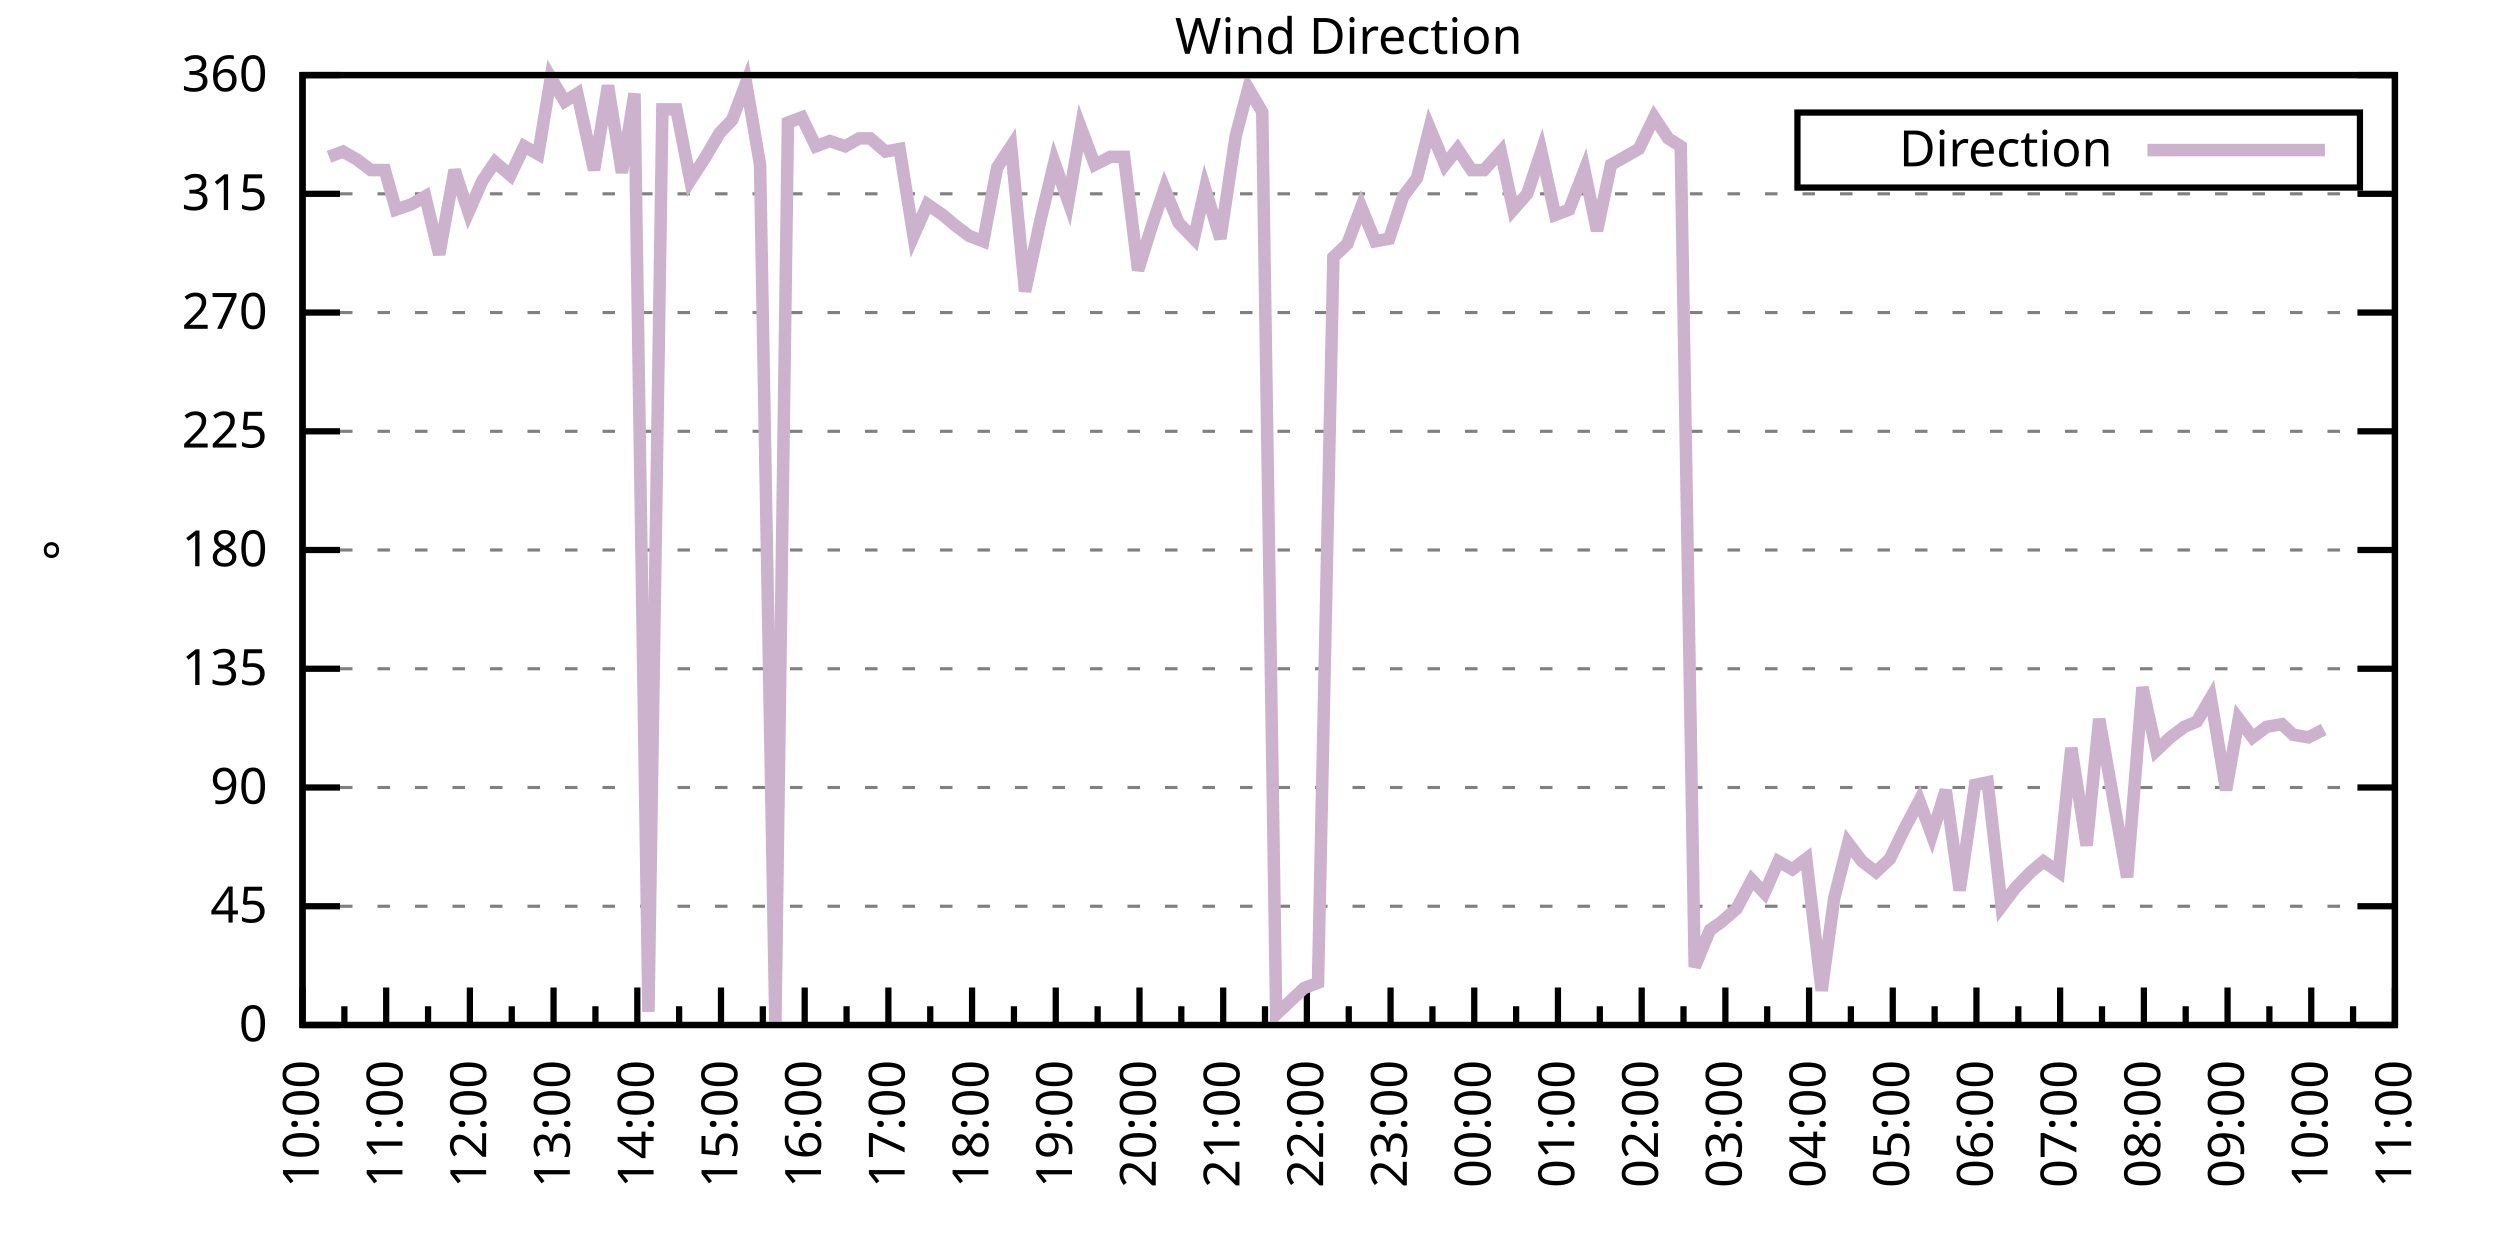
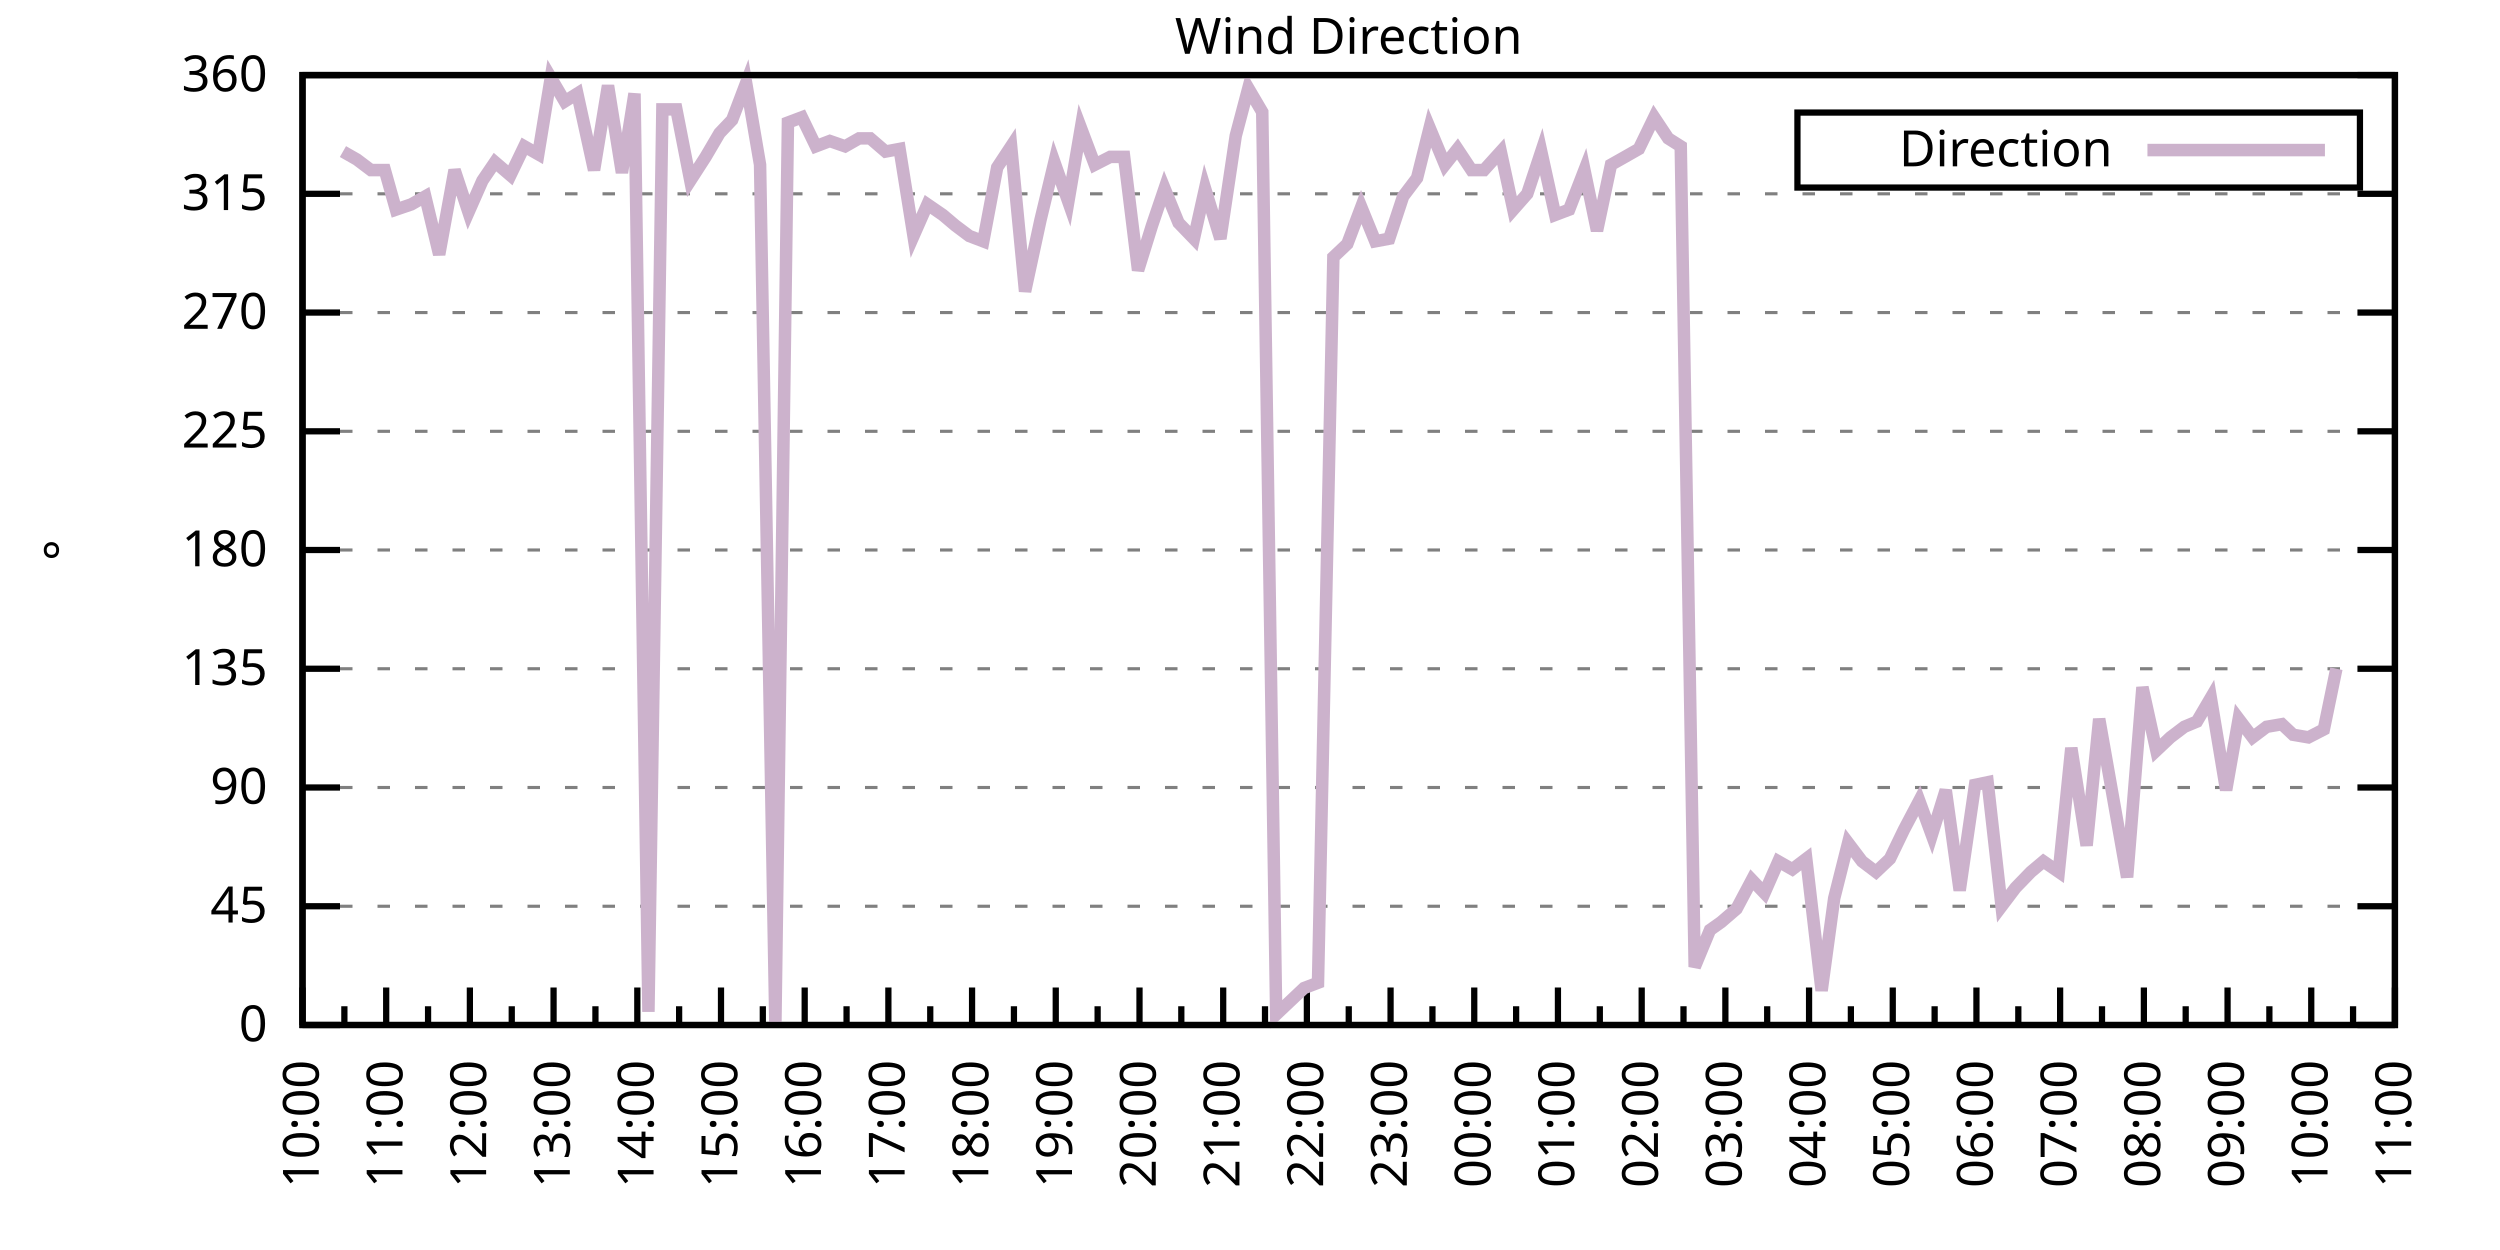
<svg xmlns="http://www.w3.org/2000/svg" xmlns:xlink="http://www.w3.org/1999/xlink" width="400" height="200" viewBox="0 0 400 200">
  <g id="gnuplot_canvas">
    <rect x="0" y="0" width="400" height="200" fill="none" />
    <defs>
      <circle id="gpDot" r="0.5" stroke-width="0.5" stroke="currentColor" />
      <path id="gpPt0" stroke-width="0.333" stroke="currentColor" d="M-1,0 h2 M0,-1 v2" />
      <path id="gpPt1" stroke-width="0.333" stroke="currentColor" d="M-1,-1 L1,1 M1,-1 L-1,1" />
      <path id="gpPt2" stroke-width="0.333" stroke="currentColor" d="M-1,0 L1,0 M0,-1 L0,1 M-1,-1 L1,1 M-1,1 L1,-1" />
      <rect id="gpPt3" stroke-width="0.333" stroke="currentColor" x="-1" y="-1" width="2" height="2" />
      <rect id="gpPt4" stroke-width="0.333" stroke="currentColor" fill="currentColor" x="-1" y="-1" width="2" height="2" />
      <circle id="gpPt5" stroke-width="0.333" stroke="currentColor" cx="0" cy="0" r="1" />
      <use xlink:href="#gpPt5" id="gpPt6" fill="currentColor" stroke="none" />
      <path id="gpPt7" stroke-width="0.333" stroke="currentColor" d="M0,-1.33 L-1.33,0.67 L1.33,0.67 z" />
      <use xlink:href="#gpPt7" id="gpPt8" fill="currentColor" stroke="none" />
      <use xlink:href="#gpPt7" id="gpPt9" stroke="currentColor" transform="rotate(180)" />
      <use xlink:href="#gpPt9" id="gpPt10" fill="currentColor" stroke="none" />
      <use xlink:href="#gpPt3" id="gpPt11" stroke="currentColor" transform="rotate(45)" />
      <use xlink:href="#gpPt11" id="gpPt12" fill="currentColor" stroke="none" />
      <path id="gpPt13" stroke-width="0.333" stroke="currentColor" d="M0,1.330 L1.265,0.411 L0.782,-1.067 L-0.782,-1.076 L-1.265,0.411 z" />
      <use xlink:href="#gpPt13" id="gpPt14" fill="currentColor" stroke="none" />
      <filter id="textbox" filterUnits="objectBoundingBox" x="0" y="0" height="1" width="1">
        <feFlood flood-color="white" flood-opacity="1" result="bgnd" />
        <feComposite in="SourceGraphic" in2="bgnd" operator="atop" />
      </filter>
      <filter id="greybox" filterUnits="objectBoundingBox" x="0" y="0" height="1" width="1">
        <feFlood flood-color="lightgrey" flood-opacity="1" result="grey" />
        <feComposite in="SourceGraphic" in2="grey" operator="atop" />
      </filter>
    </defs>
    <g fill="none" color="white" stroke="currentColor" stroke-width="1.00" stroke-linecap="butt" stroke-linejoin="miter">
</g>
    <g fill="none" color="black" stroke="currentColor" stroke-width="1.00" stroke-linecap="butt" stroke-linejoin="miter">
      <g stroke="none" shape-rendering="crispEdges">
        <polygon fill="rgb(255, 255, 255)" points="48.40,164.00 383.18,164.00 383.18,12.02 48.40,12.02 " />
      </g>
    </g>
    <g fill="none" color="black" stroke="currentColor" stroke-width="1.00" stroke-linecap="butt" stroke-linejoin="miter">
</g>
    <g fill="none" color="black" stroke="black" stroke-width="0.50" stroke-linecap="butt" stroke-linejoin="miter">
</g>
    <g fill="none" color="gray" stroke="currentColor" stroke-width="0.50" stroke-linecap="butt" stroke-linejoin="miter">
      <path stroke="gray" stroke-dasharray="2,4" class="gridline" d="M48.40,164.00 L383.19,164.00  " />
    </g>
    <g fill="none" color="gray" stroke="gray" stroke-width="1.00" stroke-linecap="butt" stroke-linejoin="miter">
</g>
    <g fill="none" color="black" stroke="currentColor" stroke-width="1.00" stroke-linecap="butt" stroke-linejoin="miter">
      <path stroke="black" d="M48.40,164.00 L54.40,164.00 M383.19,164.00 L377.19,164.00  " />
      <g transform="translate(42.80,166.60)" stroke="none" fill="black" font-family="Sans" font-size="8.00" text-anchor="end">
        <text>
          <tspan font-family="Sans"> 0</tspan>
        </text>
      </g>
    </g>
    <g fill="none" color="black" stroke="currentColor" stroke-width="1.00" stroke-linecap="butt" stroke-linejoin="miter">
</g>
    <g fill="none" color="black" stroke="black" stroke-width="0.50" stroke-linecap="butt" stroke-linejoin="miter">
</g>
    <g fill="none" color="gray" stroke="currentColor" stroke-width="0.50" stroke-linecap="butt" stroke-linejoin="miter">
      <path stroke="gray" stroke-dasharray="2,4" class="gridline" d="M48.40,145.00 L383.19,145.00  " />
    </g>
    <g fill="none" color="gray" stroke="gray" stroke-width="1.00" stroke-linecap="butt" stroke-linejoin="miter">
</g>
    <g fill="none" color="black" stroke="currentColor" stroke-width="1.00" stroke-linecap="butt" stroke-linejoin="miter">
      <path stroke="black" d="M48.40,145.00 L54.40,145.00 M383.19,145.00 L377.19,145.00  " />
      <g transform="translate(42.80,147.60)" stroke="none" fill="black" font-family="Sans" font-size="8.00" text-anchor="end">
        <text>
          <tspan font-family="Sans"> 45</tspan>
        </text>
      </g>
    </g>
    <g fill="none" color="black" stroke="currentColor" stroke-width="1.00" stroke-linecap="butt" stroke-linejoin="miter">
</g>
    <g fill="none" color="black" stroke="black" stroke-width="0.50" stroke-linecap="butt" stroke-linejoin="miter">
</g>
    <g fill="none" color="gray" stroke="currentColor" stroke-width="0.50" stroke-linecap="butt" stroke-linejoin="miter">
      <path stroke="gray" stroke-dasharray="2,4" class="gridline" d="M48.40,126.00 L383.19,126.00  " />
    </g>
    <g fill="none" color="gray" stroke="gray" stroke-width="1.00" stroke-linecap="butt" stroke-linejoin="miter">
</g>
    <g fill="none" color="black" stroke="currentColor" stroke-width="1.00" stroke-linecap="butt" stroke-linejoin="miter">
      <path stroke="black" d="M48.40,126.00 L54.40,126.00 M383.19,126.00 L377.19,126.00  " />
      <g transform="translate(42.80,128.60)" stroke="none" fill="black" font-family="Sans" font-size="8.00" text-anchor="end">
        <text>
          <tspan font-family="Sans"> 90</tspan>
        </text>
      </g>
    </g>
    <g fill="none" color="black" stroke="currentColor" stroke-width="1.00" stroke-linecap="butt" stroke-linejoin="miter">
</g>
    <g fill="none" color="black" stroke="black" stroke-width="0.50" stroke-linecap="butt" stroke-linejoin="miter">
</g>
    <g fill="none" color="gray" stroke="currentColor" stroke-width="0.50" stroke-linecap="butt" stroke-linejoin="miter">
      <path stroke="gray" stroke-dasharray="2,4" class="gridline" d="M48.40,107.00 L383.19,107.00  " />
    </g>
    <g fill="none" color="gray" stroke="gray" stroke-width="1.00" stroke-linecap="butt" stroke-linejoin="miter">
</g>
    <g fill="none" color="black" stroke="currentColor" stroke-width="1.00" stroke-linecap="butt" stroke-linejoin="miter">
      <path stroke="black" d="M48.40,107.00 L54.40,107.00 M383.19,107.00 L377.19,107.00  " />
      <g transform="translate(42.80,109.60)" stroke="none" fill="black" font-family="Sans" font-size="8.00" text-anchor="end">
        <text>
          <tspan font-family="Sans"> 135</tspan>
        </text>
      </g>
    </g>
    <g fill="none" color="black" stroke="currentColor" stroke-width="1.00" stroke-linecap="butt" stroke-linejoin="miter">
</g>
    <g fill="none" color="black" stroke="black" stroke-width="0.50" stroke-linecap="butt" stroke-linejoin="miter">
</g>
    <g fill="none" color="gray" stroke="currentColor" stroke-width="0.50" stroke-linecap="butt" stroke-linejoin="miter">
      <path stroke="gray" stroke-dasharray="2,4" class="gridline" d="M48.40,88.00 L383.19,88.00  " />
    </g>
    <g fill="none" color="gray" stroke="gray" stroke-width="1.00" stroke-linecap="butt" stroke-linejoin="miter">
</g>
    <g fill="none" color="black" stroke="currentColor" stroke-width="1.00" stroke-linecap="butt" stroke-linejoin="miter">
      <path stroke="black" d="M48.40,88.00 L54.40,88.00 M383.19,88.00 L377.19,88.00  " />
      <g transform="translate(42.80,90.60)" stroke="none" fill="black" font-family="Sans" font-size="8.00" text-anchor="end">
        <text>
          <tspan font-family="Sans"> 180</tspan>
        </text>
      </g>
    </g>
    <g fill="none" color="black" stroke="currentColor" stroke-width="1.00" stroke-linecap="butt" stroke-linejoin="miter">
</g>
    <g fill="none" color="black" stroke="black" stroke-width="0.50" stroke-linecap="butt" stroke-linejoin="miter">
</g>
    <g fill="none" color="gray" stroke="currentColor" stroke-width="0.50" stroke-linecap="butt" stroke-linejoin="miter">
      <path stroke="gray" stroke-dasharray="2,4" class="gridline" d="M48.40,69.01 L383.19,69.01  " />
    </g>
    <g fill="none" color="gray" stroke="gray" stroke-width="1.00" stroke-linecap="butt" stroke-linejoin="miter">
</g>
    <g fill="none" color="black" stroke="currentColor" stroke-width="1.00" stroke-linecap="butt" stroke-linejoin="miter">
      <path stroke="black" d="M48.40,69.01 L54.40,69.01 M383.19,69.01 L377.19,69.01  " />
      <g transform="translate(42.80,71.61)" stroke="none" fill="black" font-family="Sans" font-size="8.00" text-anchor="end">
        <text>
          <tspan font-family="Sans"> 225</tspan>
        </text>
      </g>
    </g>
    <g fill="none" color="black" stroke="currentColor" stroke-width="1.00" stroke-linecap="butt" stroke-linejoin="miter">
</g>
    <g fill="none" color="black" stroke="black" stroke-width="0.50" stroke-linecap="butt" stroke-linejoin="miter">
</g>
    <g fill="none" color="gray" stroke="currentColor" stroke-width="0.50" stroke-linecap="butt" stroke-linejoin="miter">
      <path stroke="gray" stroke-dasharray="2,4" class="gridline" d="M48.40,50.01 L383.19,50.01  " />
    </g>
    <g fill="none" color="gray" stroke="gray" stroke-width="1.00" stroke-linecap="butt" stroke-linejoin="miter">
</g>
    <g fill="none" color="black" stroke="currentColor" stroke-width="1.00" stroke-linecap="butt" stroke-linejoin="miter">
      <path stroke="black" d="M48.40,50.01 L54.40,50.01 M383.19,50.01 L377.19,50.01  " />
      <g transform="translate(42.80,52.61)" stroke="none" fill="black" font-family="Sans" font-size="8.00" text-anchor="end">
        <text>
          <tspan font-family="Sans"> 270</tspan>
        </text>
      </g>
    </g>
    <g fill="none" color="black" stroke="currentColor" stroke-width="1.00" stroke-linecap="butt" stroke-linejoin="miter">
</g>
    <g fill="none" color="black" stroke="black" stroke-width="0.50" stroke-linecap="butt" stroke-linejoin="miter">
</g>
    <g fill="none" color="gray" stroke="currentColor" stroke-width="0.50" stroke-linecap="butt" stroke-linejoin="miter">
      <path stroke="gray" stroke-dasharray="2,4" class="gridline" d="M48.40,31.01 L383.19,31.01  " />
    </g>
    <g fill="none" color="gray" stroke="gray" stroke-width="1.00" stroke-linecap="butt" stroke-linejoin="miter">
</g>
    <g fill="none" color="black" stroke="currentColor" stroke-width="1.00" stroke-linecap="butt" stroke-linejoin="miter">
      <path stroke="black" d="M48.40,31.01 L54.40,31.01 M383.19,31.01 L377.19,31.01  " />
      <g transform="translate(42.80,33.61)" stroke="none" fill="black" font-family="Sans" font-size="8.00" text-anchor="end">
        <text>
          <tspan font-family="Sans"> 315</tspan>
        </text>
      </g>
    </g>
    <g fill="none" color="black" stroke="currentColor" stroke-width="1.00" stroke-linecap="butt" stroke-linejoin="miter">
</g>
    <g fill="none" color="black" stroke="black" stroke-width="0.50" stroke-linecap="butt" stroke-linejoin="miter">
</g>
    <g fill="none" color="gray" stroke="currentColor" stroke-width="0.50" stroke-linecap="butt" stroke-linejoin="miter">
      <path stroke="gray" stroke-dasharray="2,4" class="gridline" d="M48.40,12.01 L383.19,12.01  " />
    </g>
    <g fill="none" color="gray" stroke="gray" stroke-width="1.00" stroke-linecap="butt" stroke-linejoin="miter">
</g>
    <g fill="none" color="black" stroke="currentColor" stroke-width="1.00" stroke-linecap="butt" stroke-linejoin="miter">
      <path stroke="black" d="M48.40,12.01 L54.40,12.01 M383.19,12.01 L377.19,12.01  " />
      <g transform="translate(42.80,14.61)" stroke="none" fill="black" font-family="Sans" font-size="8.00" text-anchor="end">
        <text>
          <tspan font-family="Sans"> 360</tspan>
        </text>
      </g>
    </g>
    <g fill="none" color="black" stroke="currentColor" stroke-width="1.00" stroke-linecap="butt" stroke-linejoin="miter">
      <path stroke="black" d="M48.40,164.00 L48.40,158.00  " />
      <g transform="translate(51.00,169.60) rotate(270)" stroke="none" fill="black" font-family="Sans" font-size="8.00" text-anchor="end">
        <text>
          <tspan font-family="Sans">10:00</tspan>
        </text>
      </g>
    </g>
    <g fill="none" color="black" stroke="currentColor" stroke-width="1.00" stroke-linecap="butt" stroke-linejoin="miter">
      <path stroke="black" d="M55.10,164.00 L55.10,161.00 M61.79,164.00 L61.79,158.00  " />
      <g transform="translate(64.39,169.60) rotate(270)" stroke="none" fill="black" font-family="Sans" font-size="8.00" text-anchor="end">
        <text>
          <tspan font-family="Sans">11:00</tspan>
        </text>
      </g>
    </g>
    <g fill="none" color="black" stroke="currentColor" stroke-width="1.00" stroke-linecap="butt" stroke-linejoin="miter">
      <path stroke="black" d="M68.49,164.00 L68.49,161.00 M75.18,164.00 L75.18,158.00  " />
      <g transform="translate(77.78,169.60) rotate(270)" stroke="none" fill="black" font-family="Sans" font-size="8.00" text-anchor="end">
        <text>
          <tspan font-family="Sans">12:00</tspan>
        </text>
      </g>
    </g>
    <g fill="none" color="black" stroke="currentColor" stroke-width="1.00" stroke-linecap="butt" stroke-linejoin="miter">
      <path stroke="black" d="M81.88,164.00 L81.88,161.00 M88.57,164.00 L88.57,158.00  " />
      <g transform="translate(91.17,169.60) rotate(270)" stroke="none" fill="black" font-family="Sans" font-size="8.00" text-anchor="end">
        <text>
          <tspan font-family="Sans">13:00</tspan>
        </text>
      </g>
    </g>
    <g fill="none" color="black" stroke="currentColor" stroke-width="1.00" stroke-linecap="butt" stroke-linejoin="miter">
      <path stroke="black" d="M95.27,164.00 L95.27,161.00 M101.97,164.00 L101.97,158.00  " />
      <g transform="translate(104.57,169.60) rotate(270)" stroke="none" fill="black" font-family="Sans" font-size="8.00" text-anchor="end">
        <text>
          <tspan font-family="Sans">14:00</tspan>
        </text>
      </g>
    </g>
    <g fill="none" color="black" stroke="currentColor" stroke-width="1.00" stroke-linecap="butt" stroke-linejoin="miter">
      <path stroke="black" d="M108.66,164.00 L108.66,161.00 M115.36,164.00 L115.36,158.00  " />
      <g transform="translate(117.96,169.60) rotate(270)" stroke="none" fill="black" font-family="Sans" font-size="8.00" text-anchor="end">
        <text>
          <tspan font-family="Sans">15:00</tspan>
        </text>
      </g>
    </g>
    <g fill="none" color="black" stroke="currentColor" stroke-width="1.00" stroke-linecap="butt" stroke-linejoin="miter">
      <path stroke="black" d="M122.05,164.00 L122.05,161.00 M128.75,164.00 L128.75,158.00  " />
      <g transform="translate(131.35,169.60) rotate(270)" stroke="none" fill="black" font-family="Sans" font-size="8.00" text-anchor="end">
        <text>
          <tspan font-family="Sans">16:00</tspan>
        </text>
      </g>
    </g>
    <g fill="none" color="black" stroke="currentColor" stroke-width="1.00" stroke-linecap="butt" stroke-linejoin="miter">
      <path stroke="black" d="M135.45,164.00 L135.45,161.00 M142.14,164.00 L142.14,158.00  " />
      <g transform="translate(144.74,169.60) rotate(270)" stroke="none" fill="black" font-family="Sans" font-size="8.00" text-anchor="end">
        <text>
          <tspan font-family="Sans">17:00</tspan>
        </text>
      </g>
    </g>
    <g fill="none" color="black" stroke="currentColor" stroke-width="1.00" stroke-linecap="butt" stroke-linejoin="miter">
      <path stroke="black" d="M148.84,164.00 L148.84,161.00 M155.53,164.00 L155.53,158.00  " />
      <g transform="translate(158.13,169.60) rotate(270)" stroke="none" fill="black" font-family="Sans" font-size="8.00" text-anchor="end">
        <text>
          <tspan font-family="Sans">18:00</tspan>
        </text>
      </g>
    </g>
    <g fill="none" color="black" stroke="currentColor" stroke-width="1.00" stroke-linecap="butt" stroke-linejoin="miter">
      <path stroke="black" d="M162.23,164.00 L162.23,161.00 M168.92,164.00 L168.92,158.00  " />
      <g transform="translate(171.52,169.60) rotate(270)" stroke="none" fill="black" font-family="Sans" font-size="8.00" text-anchor="end">
        <text>
          <tspan font-family="Sans">19:00</tspan>
        </text>
      </g>
    </g>
    <g fill="none" color="black" stroke="currentColor" stroke-width="1.00" stroke-linecap="butt" stroke-linejoin="miter">
      <path stroke="black" d="M175.62,164.00 L175.62,161.00 M182.32,164.00 L182.32,158.00  " />
      <g transform="translate(184.92,169.60) rotate(270)" stroke="none" fill="black" font-family="Sans" font-size="8.00" text-anchor="end">
        <text>
          <tspan font-family="Sans">20:00</tspan>
        </text>
      </g>
    </g>
    <g fill="none" color="black" stroke="currentColor" stroke-width="1.00" stroke-linecap="butt" stroke-linejoin="miter">
      <path stroke="black" d="M189.01,164.00 L189.01,161.00 M195.71,164.00 L195.71,158.00  " />
      <g transform="translate(198.31,169.60) rotate(270)" stroke="none" fill="black" font-family="Sans" font-size="8.00" text-anchor="end">
        <text>
          <tspan font-family="Sans">21:00</tspan>
        </text>
      </g>
    </g>
    <g fill="none" color="black" stroke="currentColor" stroke-width="1.00" stroke-linecap="butt" stroke-linejoin="miter">
      <path stroke="black" d="M202.40,164.00 L202.40,161.00 M209.10,164.00 L209.10,158.00  " />
      <g transform="translate(211.70,169.60) rotate(270)" stroke="none" fill="black" font-family="Sans" font-size="8.00" text-anchor="end">
        <text>
          <tspan font-family="Sans">22:00</tspan>
        </text>
      </g>
    </g>
    <g fill="none" color="black" stroke="currentColor" stroke-width="1.00" stroke-linecap="butt" stroke-linejoin="miter">
      <path stroke="black" d="M215.80,164.00 L215.80,161.00 M222.49,164.00 L222.49,158.00  " />
      <g transform="translate(225.09,169.60) rotate(270)" stroke="none" fill="black" font-family="Sans" font-size="8.00" text-anchor="end">
        <text>
          <tspan font-family="Sans">23:00</tspan>
        </text>
      </g>
    </g>
    <g fill="none" color="black" stroke="currentColor" stroke-width="1.00" stroke-linecap="butt" stroke-linejoin="miter">
      <path stroke="black" d="M229.19,164.00 L229.19,161.00 M235.88,164.00 L235.88,158.00  " />
      <g transform="translate(238.48,169.60) rotate(270)" stroke="none" fill="black" font-family="Sans" font-size="8.00" text-anchor="end">
        <text>
          <tspan font-family="Sans">00:00</tspan>
        </text>
      </g>
    </g>
    <g fill="none" color="black" stroke="currentColor" stroke-width="1.00" stroke-linecap="butt" stroke-linejoin="miter">
      <path stroke="black" d="M242.58,164.00 L242.58,161.00 M249.27,164.00 L249.27,158.00  " />
      <g transform="translate(251.87,169.60) rotate(270)" stroke="none" fill="black" font-family="Sans" font-size="8.00" text-anchor="end">
        <text>
          <tspan font-family="Sans">01:00</tspan>
        </text>
      </g>
    </g>
    <g fill="none" color="black" stroke="currentColor" stroke-width="1.00" stroke-linecap="butt" stroke-linejoin="miter">
      <path stroke="black" d="M255.97,164.00 L255.97,161.00 M262.67,164.00 L262.67,158.00  " />
      <g transform="translate(265.27,169.60) rotate(270)" stroke="none" fill="black" font-family="Sans" font-size="8.00" text-anchor="end">
        <text>
          <tspan font-family="Sans">02:00</tspan>
        </text>
      </g>
    </g>
    <g fill="none" color="black" stroke="currentColor" stroke-width="1.00" stroke-linecap="butt" stroke-linejoin="miter">
      <path stroke="black" d="M269.36,164.00 L269.36,161.00 M276.06,164.00 L276.06,158.00  " />
      <g transform="translate(278.66,169.60) rotate(270)" stroke="none" fill="black" font-family="Sans" font-size="8.00" text-anchor="end">
        <text>
          <tspan font-family="Sans">03:00</tspan>
        </text>
      </g>
    </g>
    <g fill="none" color="black" stroke="currentColor" stroke-width="1.00" stroke-linecap="butt" stroke-linejoin="miter">
      <path stroke="black" d="M282.75,164.00 L282.75,161.00 M289.45,164.00 L289.45,158.00  " />
      <g transform="translate(292.05,169.60) rotate(270)" stroke="none" fill="black" font-family="Sans" font-size="8.00" text-anchor="end">
        <text>
          <tspan font-family="Sans">04:00</tspan>
        </text>
      </g>
    </g>
    <g fill="none" color="black" stroke="currentColor" stroke-width="1.00" stroke-linecap="butt" stroke-linejoin="miter">
      <path stroke="black" d="M296.14,164.00 L296.14,161.00 M302.84,164.00 L302.84,158.00  " />
      <g transform="translate(305.44,169.60) rotate(270)" stroke="none" fill="black" font-family="Sans" font-size="8.00" text-anchor="end">
        <text>
          <tspan font-family="Sans">05:00</tspan>
        </text>
      </g>
    </g>
    <g fill="none" color="black" stroke="currentColor" stroke-width="1.00" stroke-linecap="butt" stroke-linejoin="miter">
      <path stroke="black" d="M309.54,164.00 L309.54,161.00 M316.23,164.00 L316.23,158.00  " />
      <g transform="translate(318.83,169.60) rotate(270)" stroke="none" fill="black" font-family="Sans" font-size="8.00" text-anchor="end">
        <text>
          <tspan font-family="Sans">06:00</tspan>
        </text>
      </g>
    </g>
    <g fill="none" color="black" stroke="currentColor" stroke-width="1.00" stroke-linecap="butt" stroke-linejoin="miter">
      <path stroke="black" d="M322.93,164.00 L322.93,161.00 M329.62,164.00 L329.62,158.00  " />
      <g transform="translate(332.22,169.60) rotate(270)" stroke="none" fill="black" font-family="Sans" font-size="8.00" text-anchor="end">
        <text>
          <tspan font-family="Sans">07:00</tspan>
        </text>
      </g>
    </g>
    <g fill="none" color="black" stroke="currentColor" stroke-width="1.00" stroke-linecap="butt" stroke-linejoin="miter">
      <path stroke="black" d="M336.32,164.00 L336.32,161.00 M343.02,164.00 L343.02,158.00  " />
      <g transform="translate(345.62,169.60) rotate(270)" stroke="none" fill="black" font-family="Sans" font-size="8.00" text-anchor="end">
        <text>
          <tspan font-family="Sans">08:00</tspan>
        </text>
      </g>
    </g>
    <g fill="none" color="black" stroke="currentColor" stroke-width="1.00" stroke-linecap="butt" stroke-linejoin="miter">
      <path stroke="black" d="M349.71,164.00 L349.71,161.00 M356.41,164.00 L356.41,158.00  " />
      <g transform="translate(359.01,169.60) rotate(270)" stroke="none" fill="black" font-family="Sans" font-size="8.00" text-anchor="end">
        <text>
          <tspan font-family="Sans">09:00</tspan>
        </text>
      </g>
    </g>
    <g fill="none" color="black" stroke="currentColor" stroke-width="1.00" stroke-linecap="butt" stroke-linejoin="miter">
      <path stroke="black" d="M363.10,164.00 L363.10,161.00 M369.80,164.00 L369.80,158.00  " />
      <g transform="translate(372.40,169.60) rotate(270)" stroke="none" fill="black" font-family="Sans" font-size="8.00" text-anchor="end">
        <text>
          <tspan font-family="Sans">10:00</tspan>
        </text>
      </g>
    </g>
    <g fill="none" color="black" stroke="currentColor" stroke-width="1.00" stroke-linecap="butt" stroke-linejoin="miter">
      <path stroke="black" d="M376.49,164.00 L376.49,161.00 M383.19,164.00 L383.19,158.00  " />
      <g transform="translate(385.79,169.60) rotate(270)" stroke="none" fill="black" font-family="Sans" font-size="8.00" text-anchor="end">
        <text>
          <tspan font-family="Sans">11:00</tspan>
        </text>
      </g>
    </g>
    <g fill="none" color="black" stroke="currentColor" stroke-width="1.00" stroke-linecap="butt" stroke-linejoin="miter">
</g>
    <g fill="none" color="black" stroke="currentColor" stroke-width="1.00" stroke-linecap="butt" stroke-linejoin="miter">
      <path stroke="black" d="M48.40,12.01 L48.40,164.00 L383.19,164.00 L383.19,12.01 L48.40,12.01 Z  " />
    </g>
    <g fill="none" color="black" stroke="currentColor" stroke-width="1.00" stroke-linecap="butt" stroke-linejoin="miter">
      <g transform="translate(12.80,88.01) rotate(270)" stroke="none" fill="black" font-family="Sans" font-size="8.00" text-anchor="middle">
        <text>
          <tspan font-family="Sans">°</tspan>
        </text>
      </g>
    </g>
    <g fill="none" color="black" stroke="currentColor" stroke-width="1.00" stroke-linecap="butt" stroke-linejoin="miter">
</g>
    <g fill="none" color="black" stroke="currentColor" stroke-width="1.00" stroke-linecap="butt" stroke-linejoin="miter">
      <path stroke="black" d="M287.59,30.01 L287.59,18.01 L377.59,18.01 L377.59,30.01 L287.59,30.01 Z  " />
    </g>
    <g id="Wind_direction_plot_1">
      <g fill="none" color="white" stroke="black" stroke-width="2.00" stroke-linecap="butt" stroke-linejoin="miter">
</g>
      <g fill="none" color="black" stroke="currentColor" stroke-width="2.00" stroke-linecap="butt" stroke-linejoin="miter">
        <g transform="translate(337.99,26.61)" stroke="none" fill="black" font-family="Sans" font-size="8.00" text-anchor="end">
          <text>
            <tspan font-family="Sans">Direction</tspan>
          </text>
        </g>
      </g>
      <g fill="none" color="black" stroke="currentColor" stroke-width="2.00" stroke-linecap="butt" stroke-linejoin="miter">
-         <path stroke="rgb(204, 178, 204)" d="M343.59,24.01 L371.99,24.01 M52.64,25.10 L54.87,24.25 L57.10,25.52 L59.34,27.21 L61.57,27.21 L63.35,33.54   L65.81,32.70 L68.04,31.43 L70.27,40.72 L72.73,27.21 L74.96,33.96 L77.19,28.90 L79.20,25.94 L81.66,28.05   L83.89,23.41 L86.12,24.68 L88.13,12.43 L90.36,16.23 L92.37,14.97 L95.05,27.21 L97.28,13.70 L99.51,27.63   L101.52,14.97 L103.75,161.89 L105.98,17.50 L108.22,17.50 L110.45,28.90 L112.90,25.10 L115.13,21.30 L117.14,19.19   L119.38,13.28 L121.61,26.36 L124.06,164.00 L126.07,19.61 L128.30,18.77 L130.54,23.41 L132.77,22.56 L135.22,23.41   L137.45,22.14 L139.24,22.14 L141.69,24.25 L143.93,23.83 L146.16,37.76 L148.39,32.70 L150.85,34.39 L152.85,36.08   L155.09,37.76 L157.32,38.61 L159.55,26.79 L161.78,23.41 L164.01,46.63 L166.47,35.23 L168.70,25.94 L170.93,32.28   L172.94,20.45 L175.17,26.36 L177.63,25.10 L179.86,25.10 L182.09,43.25 L184.32,36.08 L186.33,30.16 L188.57,35.65   L191.02,38.19 L192.81,30.16 L195.26,38.19 L197.72,21.72 L199.73,14.12 L201.96,17.92 L204.19,162.31 L206.42,160.20   L208.65,158.09 L210.88,157.24 L213.34,41.14 L215.57,39.03 L217.80,33.12 L220.04,38.61 L222.27,38.19 L224.50,31.43   L226.73,28.48 L228.74,20.45 L231.20,26.36 L233.20,23.83 L235.44,27.21 L237.44,27.21 L240.12,24.25 L242.13,33.54   L244.36,31.01 L246.60,24.25 L248.83,34.39 L251.06,33.54 L253.51,27.21 L255.52,36.92 L257.76,26.36 L259.99,25.10   L262.22,23.83 L264.67,18.77 L266.91,22.14 L268.92,23.41 L271.15,154.71 L273.60,148.80 L275.39,147.53 L277.84,145.42   L280.30,140.78 L282.31,142.89 L284.54,137.82 L286.77,139.09 L289.00,137.40 L291.46,158.51 L293.47,143.73 L295.70,134.87   L297.93,137.82 L300.16,139.51 L302.39,137.40 L304.63,132.76 L307.08,128.11 L309.09,133.60 L311.32,126.42 L313.55,142.47   L316.01,125.58 L318.02,125.16 L320.25,145.00 L322.48,142.05 L324.94,139.51 L326.95,137.82 L329.40,139.51 L331.41,119.67   L333.86,135.29 L335.87,115.03 L338.33,128.96 L340.34,140.36 L342.79,109.96 L345.02,120.09 L347.26,117.98 L349.49,116.29   L351.50,115.45 L353.73,111.65 L356.18,126.42 L358.19,115.03 L360.42,117.98 L362.66,116.29 L365.11,115.87 L366.90,117.56   L369.35,117.98 L371.81,116.71  " />
+         <path stroke="rgb(204, 178, 204)" d="M343.59,24.01 L371.99,24.01 M54.87,24.25 L57.10,25.52 L59.34,27.21 L61.57,27.21 L63.35,33.54 L65.81,32.70   L68.04,31.43 L70.27,40.72 L72.73,27.21 L74.96,33.96 L77.19,28.90 L79.20,25.94 L81.66,28.05 L83.89,23.41   L86.12,24.68 L88.13,12.43 L90.36,16.23 L92.37,14.97 L95.05,27.21 L97.28,13.70 L99.51,27.63 L101.52,14.97   L103.75,161.89 L105.98,17.50 L108.22,17.50 L110.45,28.90 L112.90,25.10 L115.13,21.30 L117.14,19.19 L119.38,13.28   L121.61,26.36 L124.06,164.00 L126.07,19.61 L128.30,18.77 L130.54,23.41 L132.77,22.56 L135.22,23.41 L137.45,22.14   L139.24,22.14 L141.69,24.25 L143.93,23.83 L146.16,37.76 L148.39,32.70 L150.85,34.39 L152.85,36.08 L155.09,37.76   L157.32,38.61 L159.55,26.79 L161.78,23.41 L164.01,46.63 L166.47,35.23 L168.70,25.94 L170.93,32.28 L172.94,20.45   L175.17,26.36 L177.63,25.10 L179.86,25.10 L182.09,43.25 L184.32,36.08 L186.33,30.16 L188.57,35.65 L191.02,38.19   L192.81,30.16 L195.26,38.19 L197.72,21.72 L199.73,14.12 L201.96,17.92 L204.19,162.31 L206.42,160.20 L208.65,158.09   L210.88,157.24 L213.34,41.14 L215.57,39.03 L217.80,33.12 L220.04,38.61 L222.27,38.19 L224.50,31.43 L226.73,28.48   L228.74,20.45 L231.20,26.36 L233.20,23.83 L235.44,27.21 L237.44,27.21 L240.12,24.25 L242.13,33.54 L244.36,31.01   L246.60,24.25 L248.83,34.39 L251.06,33.54 L253.51,27.21 L255.52,36.92 L257.76,26.36 L259.99,25.10 L262.22,23.83   L264.67,18.77 L266.91,22.14 L268.92,23.41 L271.15,154.71 L273.60,148.80 L275.39,147.53 L277.84,145.42 L280.30,140.78   L282.31,142.89 L284.54,137.82 L286.77,139.09 L289.00,137.40 L291.46,158.51 L293.47,143.73 L295.70,134.87 L297.93,137.82   L300.16,139.51 L302.39,137.40 L304.63,132.76 L307.08,128.11 L309.09,133.60 L311.32,126.42 L313.55,142.47 L316.01,125.58   L318.02,125.16 L320.25,145.00 L322.48,142.05 L324.94,139.51 L326.95,137.82 L329.40,139.51 L331.41,119.67 L333.86,135.29   L335.87,115.03 L338.33,128.96 L340.34,140.36 L342.79,109.96 L345.02,120.09 L347.26,117.98 L349.49,116.29 L351.50,115.45   L353.73,111.65 L356.18,126.42 L358.19,115.03 L360.42,117.98 L362.66,116.29 L365.11,115.87 L366.90,117.56 L369.35,117.98   L371.81,116.71 L373.82,107.00  " />
      </g>
    </g>
    <g fill="none" color="black" stroke="currentColor" stroke-width="2.00" stroke-linecap="butt" stroke-linejoin="miter">
</g>
    <g fill="none" color="black" stroke="black" stroke-width="1.00" stroke-linecap="butt" stroke-linejoin="miter">
</g>
    <g fill="none" color="black" stroke="currentColor" stroke-width="1.00" stroke-linecap="butt" stroke-linejoin="miter">
      <path stroke="black" d="M48.40,12.01 L48.40,164.00 L383.19,164.00 L383.19,12.01 L48.40,12.01 Z  " />
    </g>
    <g fill="none" color="black" stroke="currentColor" stroke-width="1.00" stroke-linecap="butt" stroke-linejoin="miter">
      <g transform="translate(215.79,8.61)" stroke="none" fill="black" font-family="Sans" font-size="8.00" text-anchor="middle">
        <text>
          <tspan font-family="Sans">Wind Direction</tspan>
        </text>
      </g>
    </g>
    <g fill="none" color="black" stroke="currentColor" stroke-width="1.00" stroke-linecap="butt" stroke-linejoin="miter">
</g>
  </g>
</svg>
